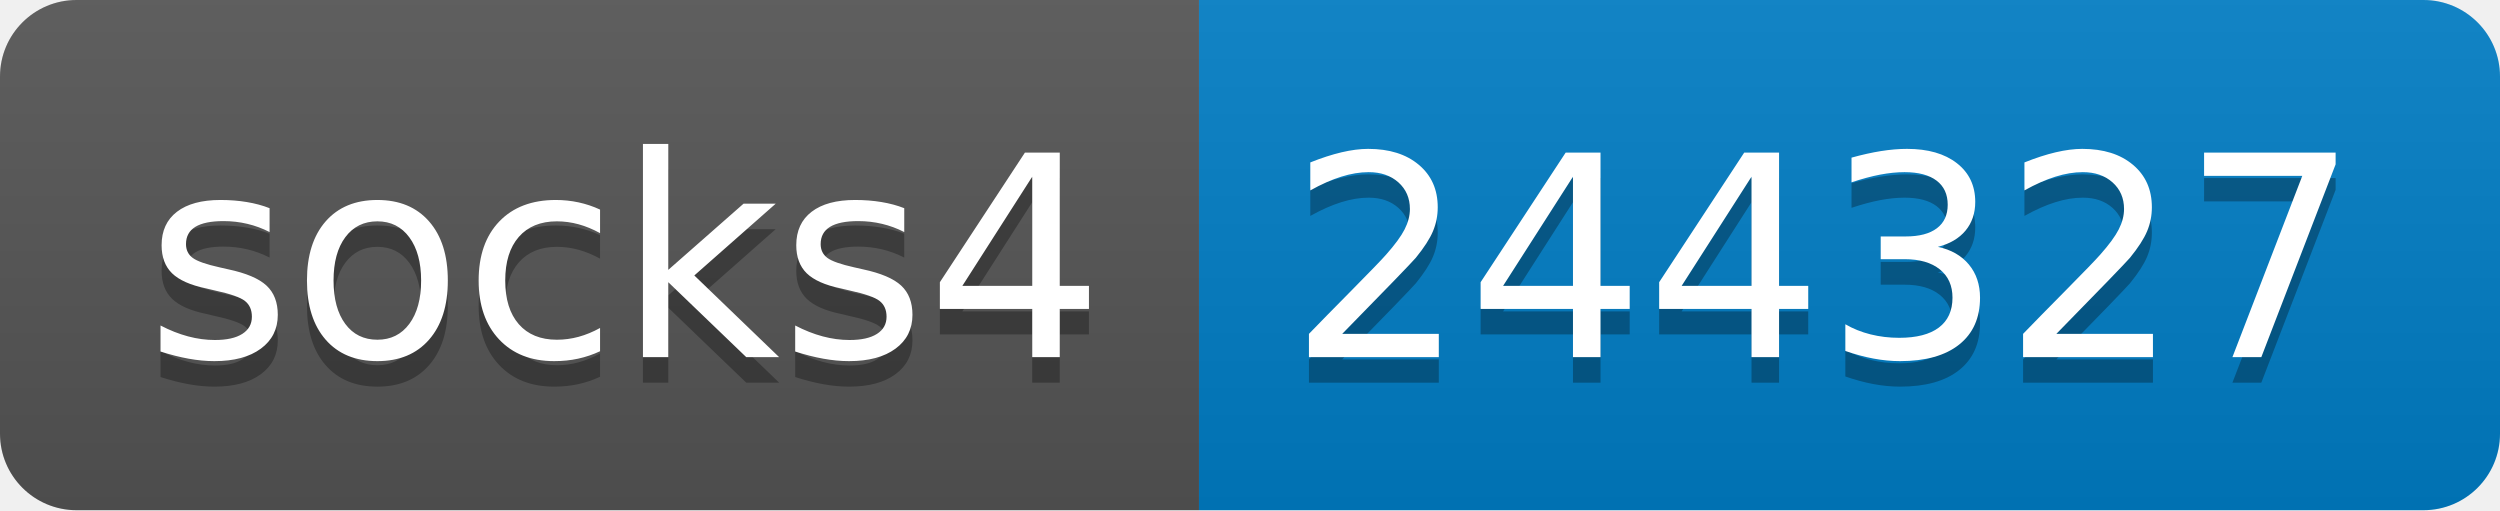
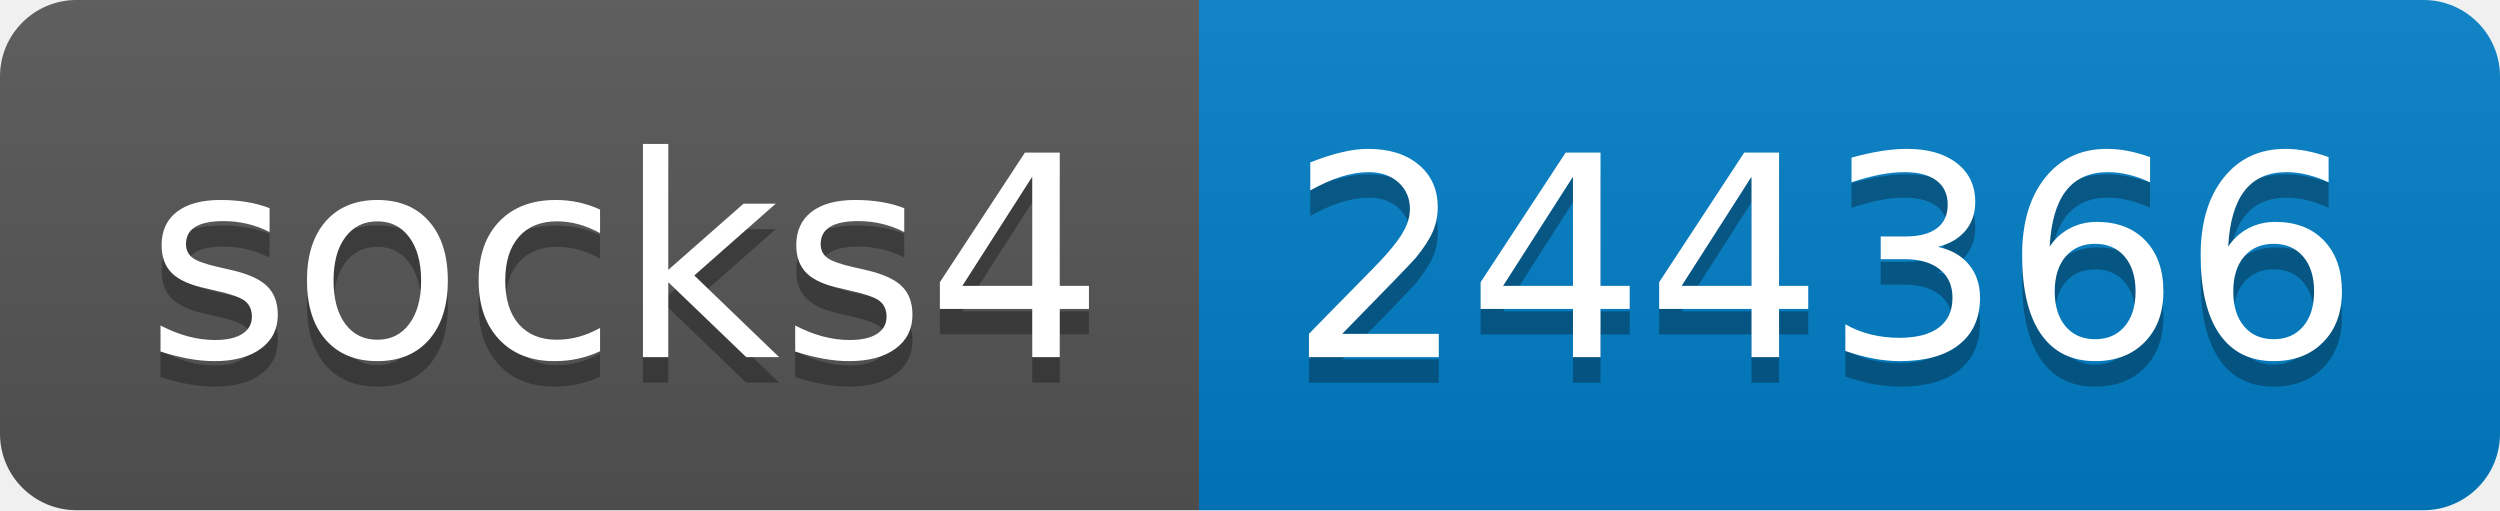
- <svg xmlns="http://www.w3.org/2000/svg" width="98" height="20" role="img" aria-label="socks4: 244327">
+ <svg xmlns="http://www.w3.org/2000/svg" width="98" height="20" role="img" aria-label="socks4: 244366">
  <linearGradient id="s" x2="0" y2="100%">
    <stop offset="0" stop-color="#bbb" stop-opacity=".1" />
    <stop offset="1" stop-opacity=".1" />
  </linearGradient>
  <clipPath id="r">
    <rect width="98" height="20" rx="3" fill="#fff" />
  </clipPath>
  <g clip-path="url(#r)">
    <rect width="47" height="20" fill="#555" />
    <rect x="47" width="51" height="20" fill="#007ec6" />
    <rect width="98" height="20" fill="url(#s)" />
  </g>
  <g fill="#fff" text-anchor="middle" font-family="Verdana,Geneva,DejaVu Sans,sans-serif" text-rendering="geometricPrecision" font-size="110">
    <text aria-hidden="true" x="245" y="150" fill="#010101" fill-opacity=".3" transform="scale(.1)" textLength="370">socks4</text>
    <text x="245" y="140" transform="scale(.1)" fill="#fff" textLength="370">socks4</text>
-     <text aria-hidden="true" x="715" y="150" fill="#010101" fill-opacity=".3" transform="scale(.1)" textLength="410">244327</text>
-     <text x="715" y="140" transform="scale(.1)" fill="#fff" textLength="410">244327</text>
+     <text aria-hidden="true" x="715" y="150" fill="#010101" fill-opacity=".3" transform="scale(.1)" textLength="410">244366</text>
+     <text x="715" y="140" transform="scale(.1)" fill="#fff" textLength="410">244366</text>
  </g>
</svg>
